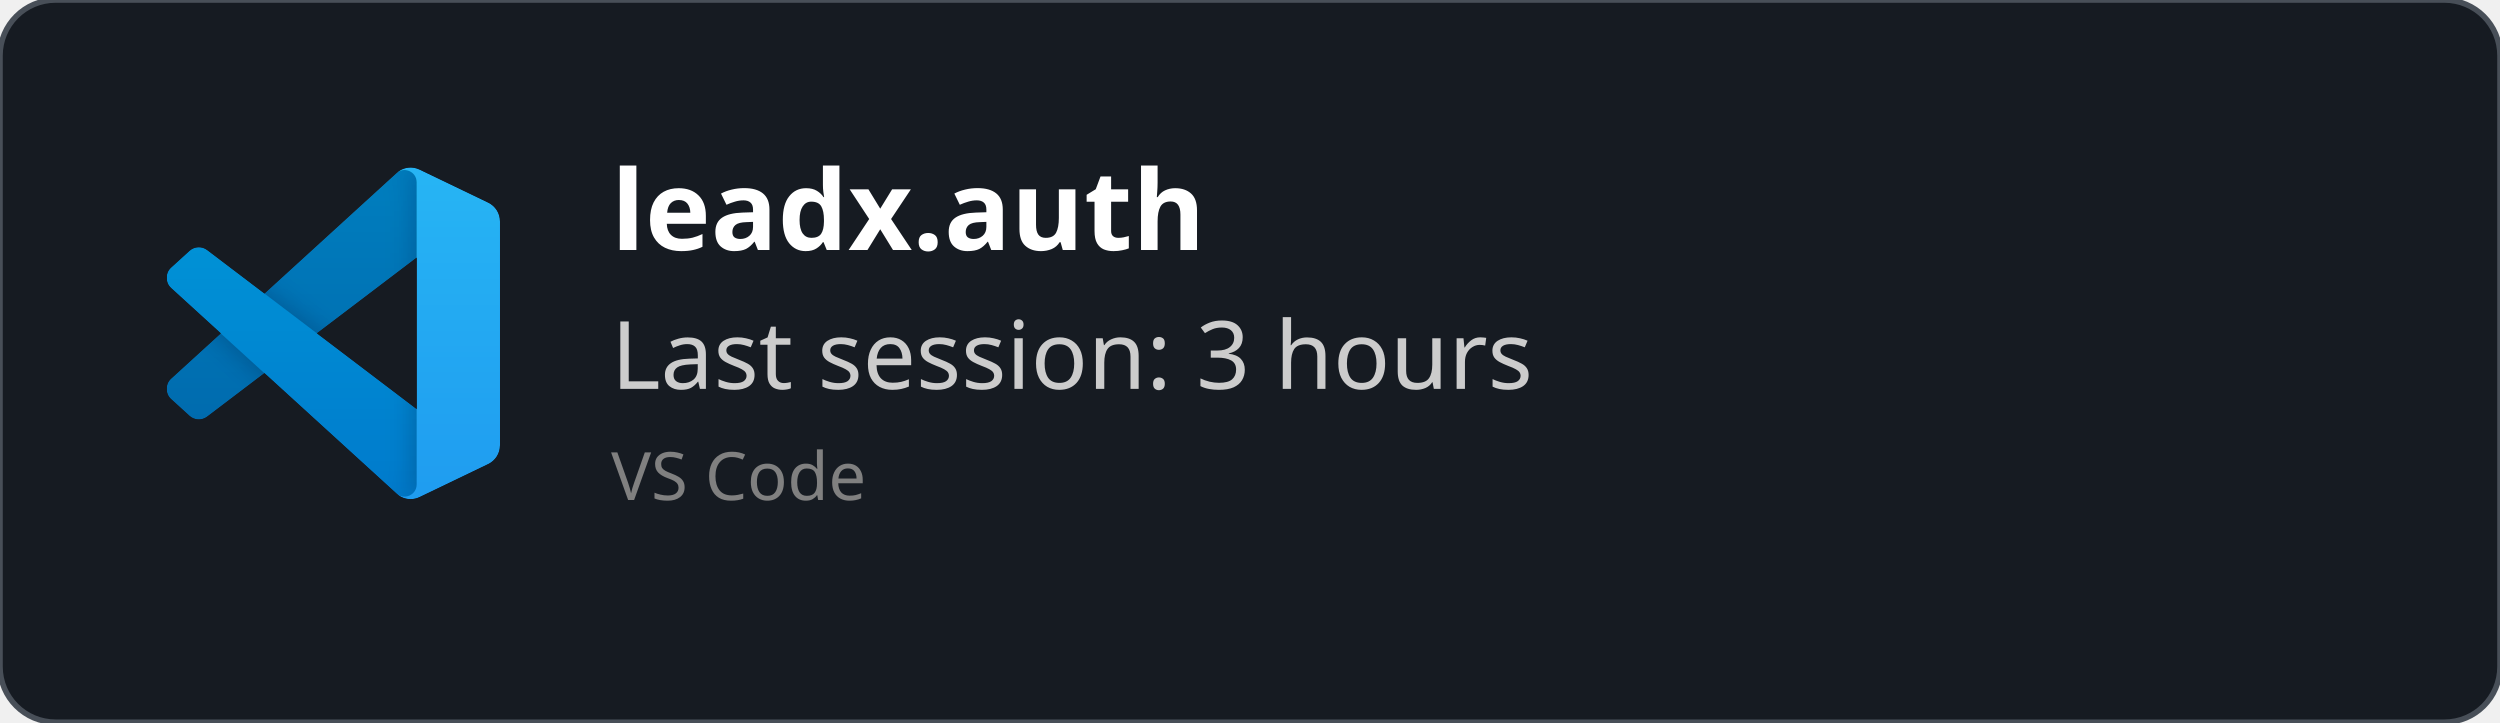
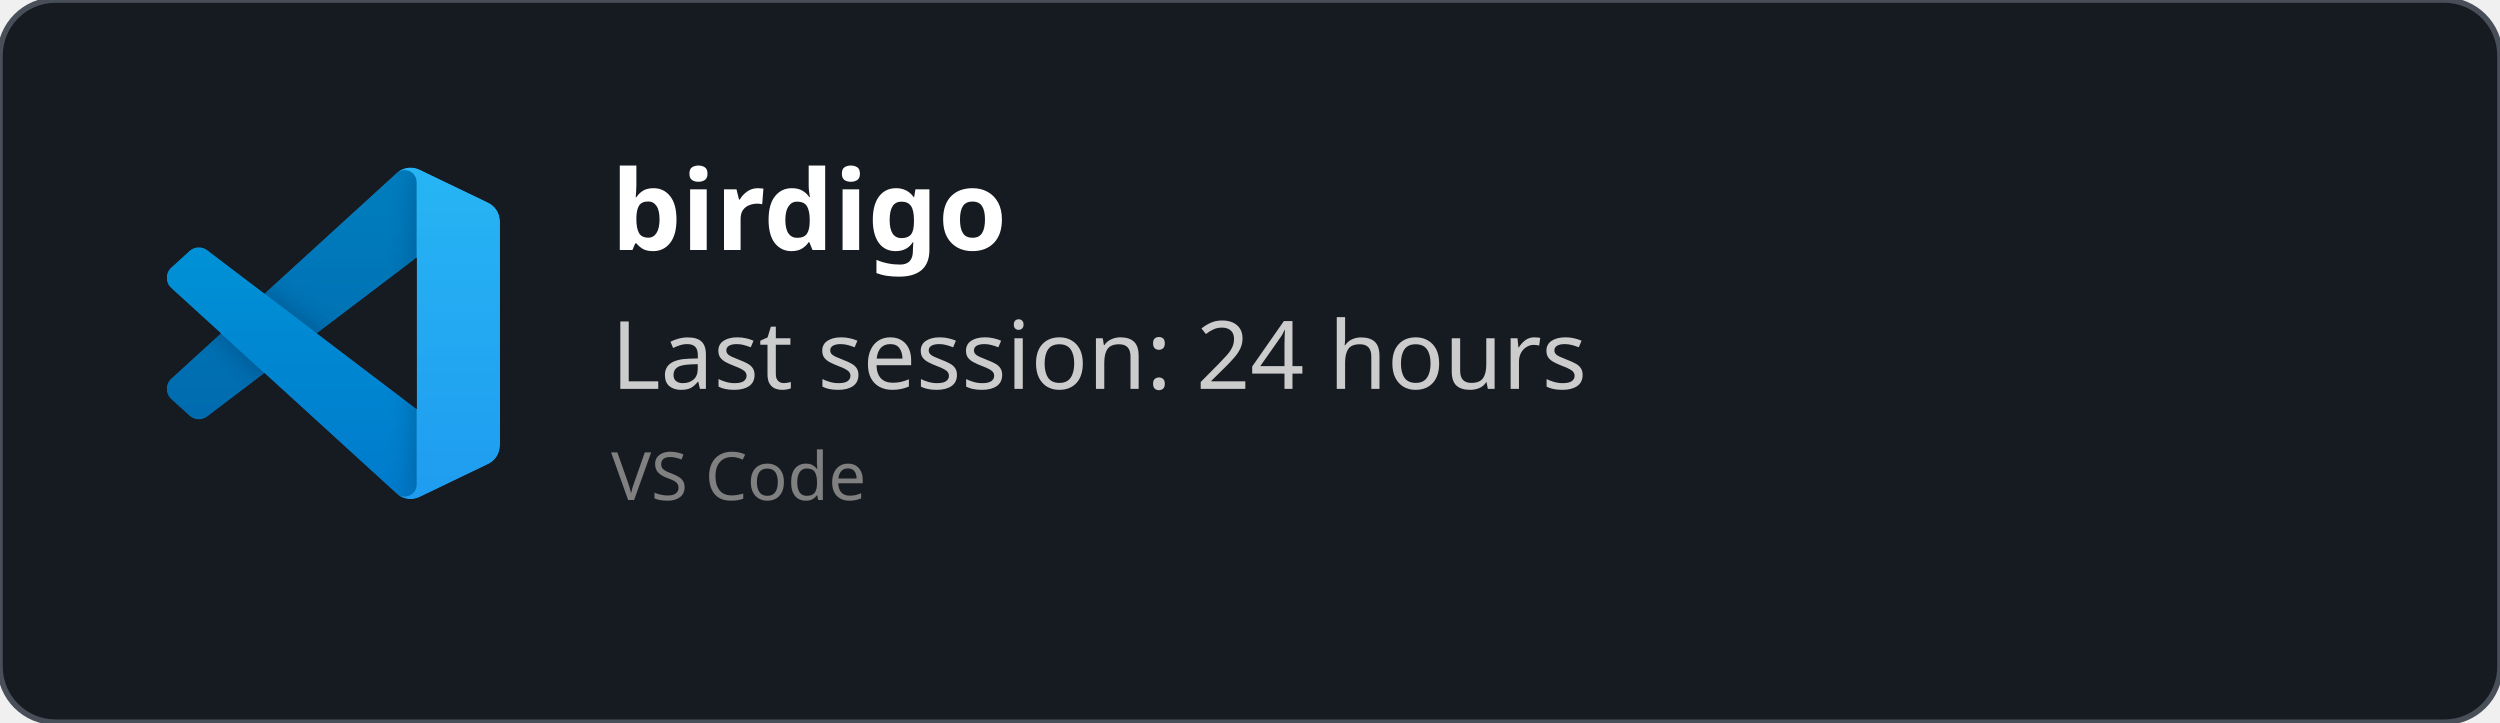
<svg xmlns="http://www.w3.org/2000/svg" width="450" height="130" viewBox="0 0 450 130" fill="none" role="img">
  <style>
    *{
        font-family: 'Segoe UI', Ubuntu, monospace
    }
    </style>
  <defs>
    <clipPath id="horizontalClip" x="20" y="20" width="500" height="200">
      <rect x="90" y="20" width="300" height="50" />
    </clipPath>
  </defs>
  <rect width="450" height="130" fill="rgba(22,27,34)" stroke="#484f58" stroke-width="1" fill-opacity="1" stroke-opacity="1" x="0" y="0" rx="10px" ry="10px">
    </rect>
  <svg width="60" height="60" x="30" y="30" viewBox="0 0 100 100" fill="none" id="vscode">
    <mask id="mask0" mask-type="alpha" maskUnits="userSpaceOnUse" x="0" y="0" width="100" height="100">
      <path fill-rule="evenodd" clip-rule="evenodd" d="M70.912 99.317C72.487 99.931 74.283 99.891 75.873 99.126L96.461 89.22C98.624 88.179 100 85.989 100 83.587V16.413C100 14.011 98.624 11.822 96.461 10.781L75.873 0.874C73.786 -0.13 71.345 0.116 69.513 1.447C69.252 1.637 69.003 1.849 68.769 2.083L29.355 38.041L12.187 25.01C10.589 23.797 8.354 23.896 6.869 25.246L1.363 30.255C-0.453 31.906 -0.455 34.763 1.359 36.417L16.247 50L1.359 63.583C-0.455 65.237 -0.453 68.094 1.363 69.745L6.869 74.754C8.354 76.104 10.589 76.204 12.187 74.99L29.355 61.959L68.769 97.917C69.392 98.541 70.125 99.01 70.912 99.317ZM75.015 27.299L45.109 50L75.015 72.701V27.299Z" fill="white" />
    </mask>
    <g mask="url(#mask0)">
      <path d="M96.461 10.796L75.857 0.876C73.472 -0.273 70.622 0.212 68.75 2.083L1.299 63.583C-0.516 65.237 -0.514 68.094 1.303 69.745L6.813 74.754C8.298 76.104 10.535 76.204 12.134 74.99L93.361 13.37C96.086 11.303 100 13.246 100 16.667V16.427C100 14.027 98.625 11.838 96.461 10.796Z" fill="#0065A9" />
      <g filter="url(#filter0_d)">
        <path d="M96.461 89.204L75.857 99.124C73.472 100.273 70.622 99.788 68.75 97.917L1.299 36.417C-0.516 34.763 -0.514 31.906 1.303 30.255L6.813 25.246C8.298 23.896 10.535 23.796 12.134 25.009L93.361 86.63C96.086 88.697 100 86.754 100 83.333V83.573C100 85.974 98.625 88.162 96.461 89.204Z" fill="#007ACC" />
      </g>
      <g filter="url(#filter1_d)">
        <path d="M75.858 99.126C73.472 100.274 70.622 99.788 68.75 97.917C71.056 100.223 75 98.59 75 95.328V4.672C75 1.41 71.056 -0.223 68.75 2.083C70.622 0.211 73.472 -0.274 75.858 0.874L96.459 10.781C98.623 11.822 100 14.011 100 16.413V83.587C100 85.989 98.623 88.179 96.459 89.22L75.858 99.126Z" fill="#1F9CF0" />
      </g>
      <g style="mix-blend-mode:overlay" opacity="0.25">
        <path fill-rule="evenodd" clip-rule="evenodd" d="M70.851 99.317C72.426 99.931 74.222 99.891 75.812 99.126L96.4 89.22C98.563 88.179 99.939 85.989 99.939 83.587V16.413C99.939 14.011 98.564 11.822 96.4 10.781L75.812 0.874C73.725 -0.13 71.284 0.116 69.453 1.447C69.191 1.637 68.942 1.849 68.708 2.083L29.294 38.041L12.126 25.01C10.528 23.796 8.293 23.896 6.809 25.246L1.302 30.255C-0.513 31.906 -0.515 34.763 1.298 36.417L16.186 50L1.298 63.583C-0.515 65.237 -0.513 68.094 1.302 69.745L6.809 74.754C8.293 76.104 10.528 76.204 12.126 74.99L29.294 61.959L68.708 97.917C69.332 98.54 70.064 99.01 70.851 99.317ZM74.954 27.299L45.048 50L74.954 72.701V27.299Z" fill="url(#paint0_linear)" />
      </g>
    </g>
    <defs>
      <filter id="filter0_d" x="-8.394" y="15.829" width="116.727" height="92.246" filterUnits="userSpaceOnUse" color-interpolation-filters="sRGB">
        <feFlood flood-opacity="0" result="BackgroundImageFix" />
        <feColorMatrix in="SourceAlpha" type="matrix" values="0 0 0 0 0 0 0 0 0 0 0 0 0 0 0 0 0 0 127 0" />
        <feOffset />
        <feGaussianBlur stdDeviation="4.167" />
        <feColorMatrix type="matrix" values="0 0 0 0 0 0 0 0 0 0 0 0 0 0 0 0 0 0 0.25 0" />
        <feBlend mode="overlay" in2="BackgroundImageFix" result="effect1_dropShadow" />
        <feBlend mode="normal" in="SourceGraphic" in2="effect1_dropShadow" result="shape" />
      </filter>
      <filter id="filter1_d" x="60.417" y="-8.076" width="47.917" height="116.151" filterUnits="userSpaceOnUse" color-interpolation-filters="sRGB">
        <feFlood flood-opacity="0" result="BackgroundImageFix" />
        <feColorMatrix in="SourceAlpha" type="matrix" values="0 0 0 0 0 0 0 0 0 0 0 0 0 0 0 0 0 0 127 0" />
        <feOffset />
        <feGaussianBlur stdDeviation="4.167" />
        <feColorMatrix type="matrix" values="0 0 0 0 0 0 0 0 0 0 0 0 0 0 0 0 0 0 0.25 0" />
        <feBlend mode="overlay" in2="BackgroundImageFix" result="effect1_dropShadow" />
        <feBlend mode="normal" in="SourceGraphic" in2="effect1_dropShadow" result="shape" />
      </filter>
      <linearGradient id="paint0_linear" x1="49.939" y1="0.258" x2="49.939" y2="99.742" gradientUnits="userSpaceOnUse">
        <stop stop-color="white" />
        <stop offset="1" stop-color="white" stop-opacity="0" />
      </linearGradient>
    </defs>
  </svg>
  <text x="110" y="45" font-size="20" clip-path="url(#horizontalClip)" font-weight="bold" font-family="Ubuntu" fill="white">
-     leadx.auth
+     birdigo
    </text>
  <text x="110" y="70" font-size="17px" font-family="Ubuntu" fill="#ccc">
-     Last session: 3 hours
+     Last session: 24 hours
    </text>
  <text x="110" y="90" font-size="12px" font-family="Ubuntu" fill="grey">
    VS Code
    </text>
</svg>
